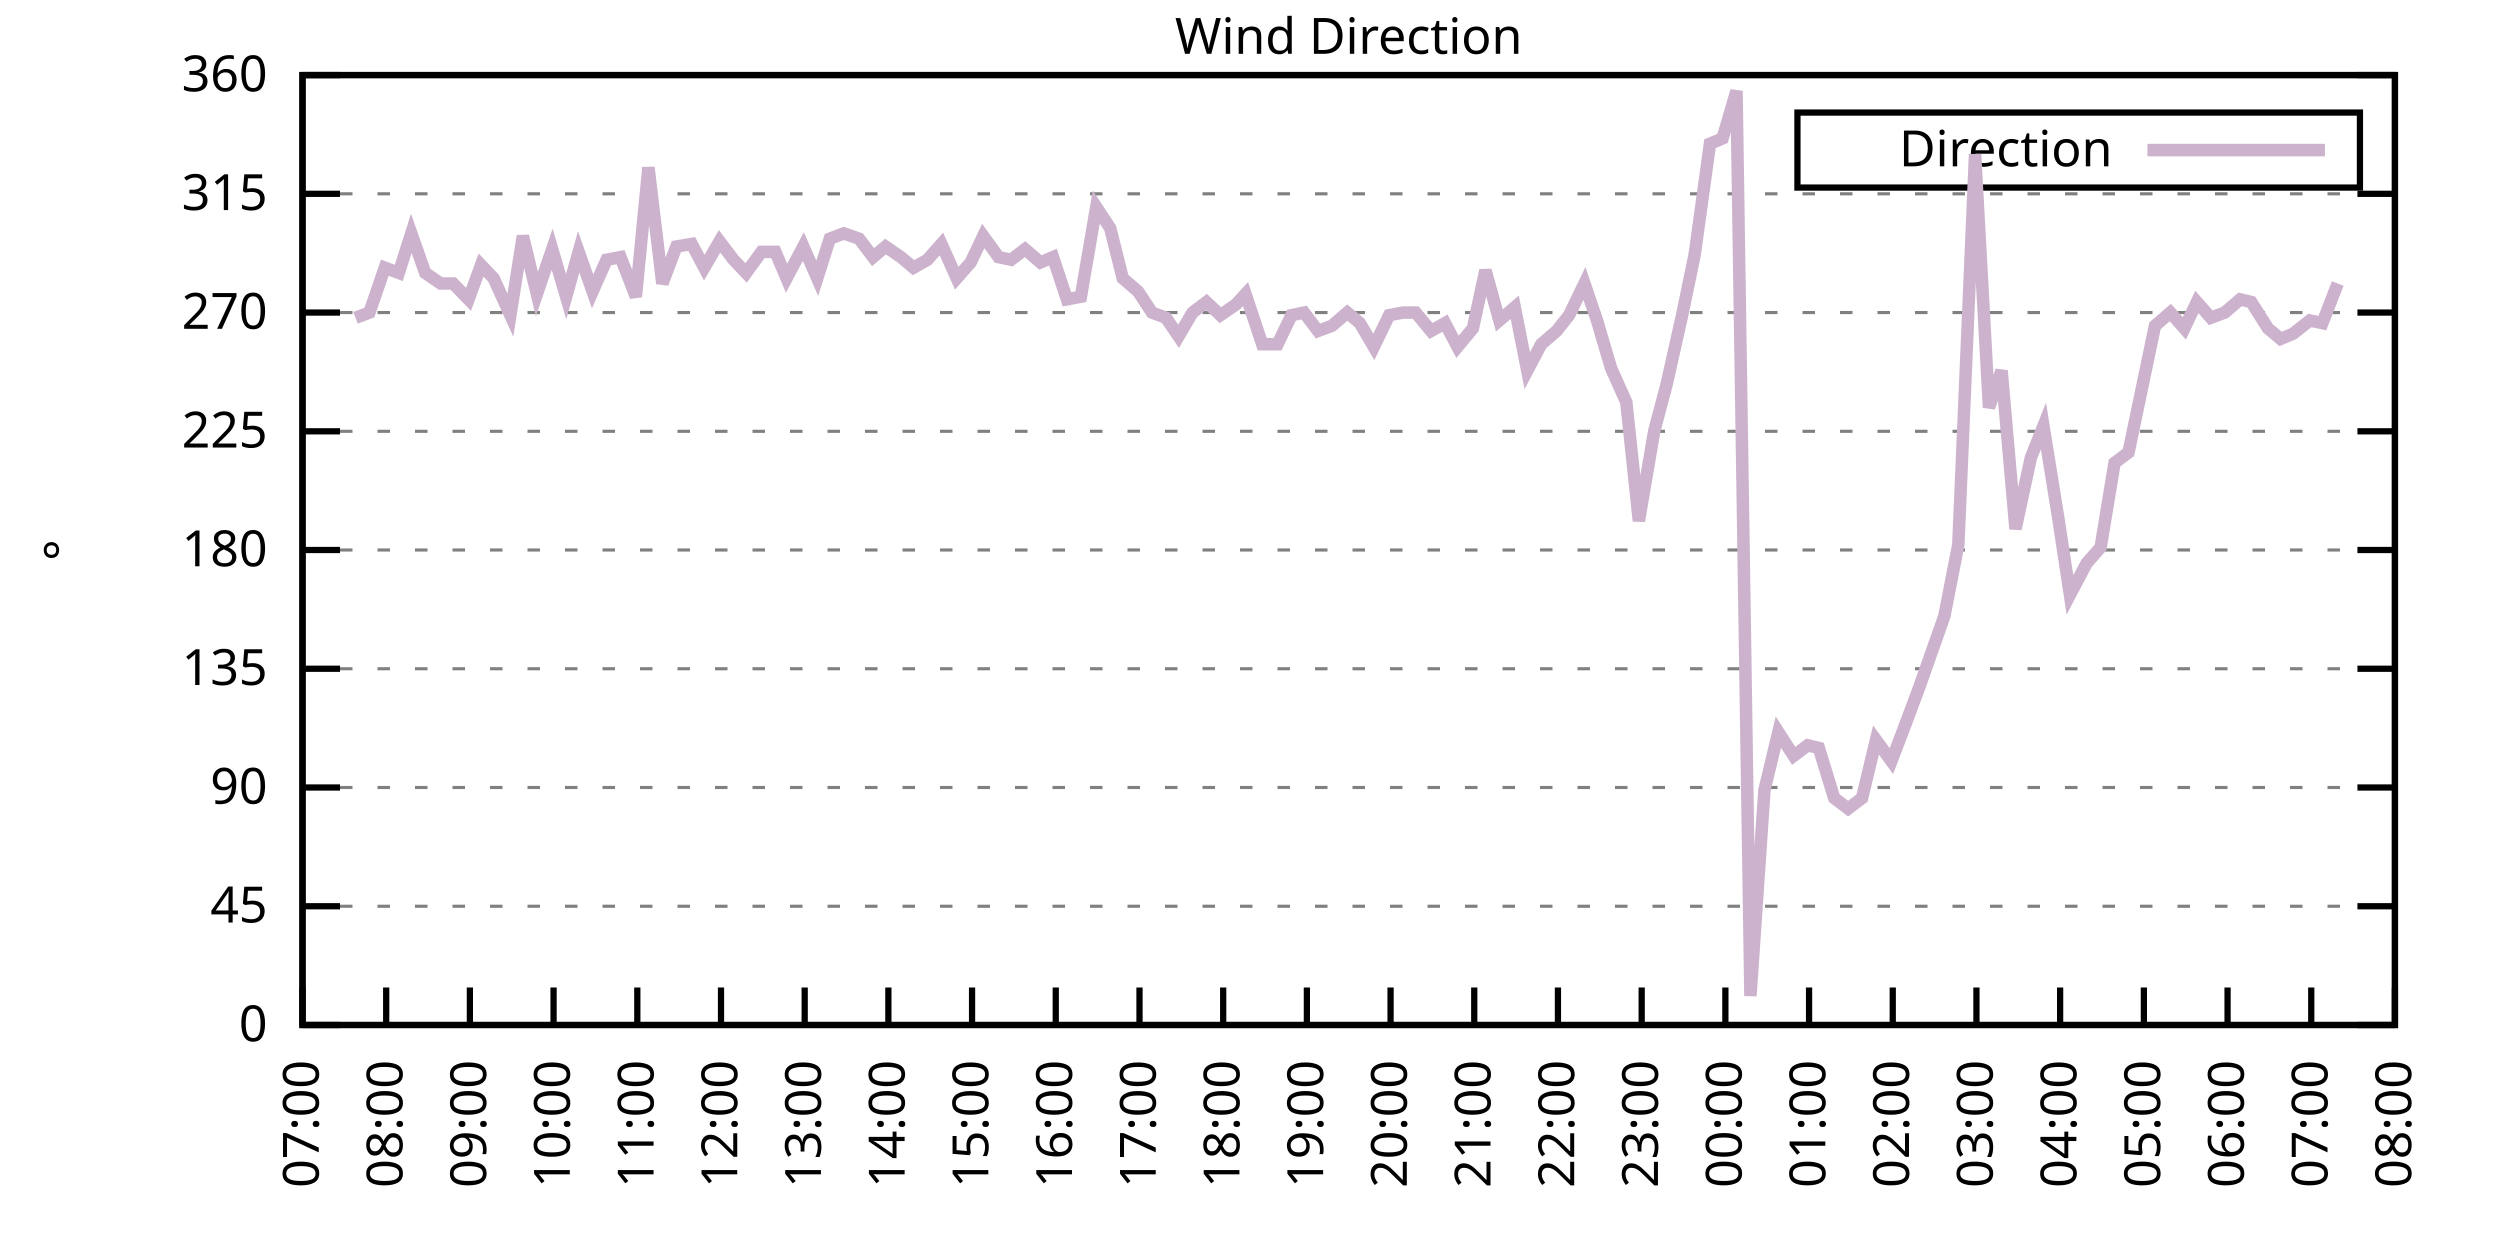
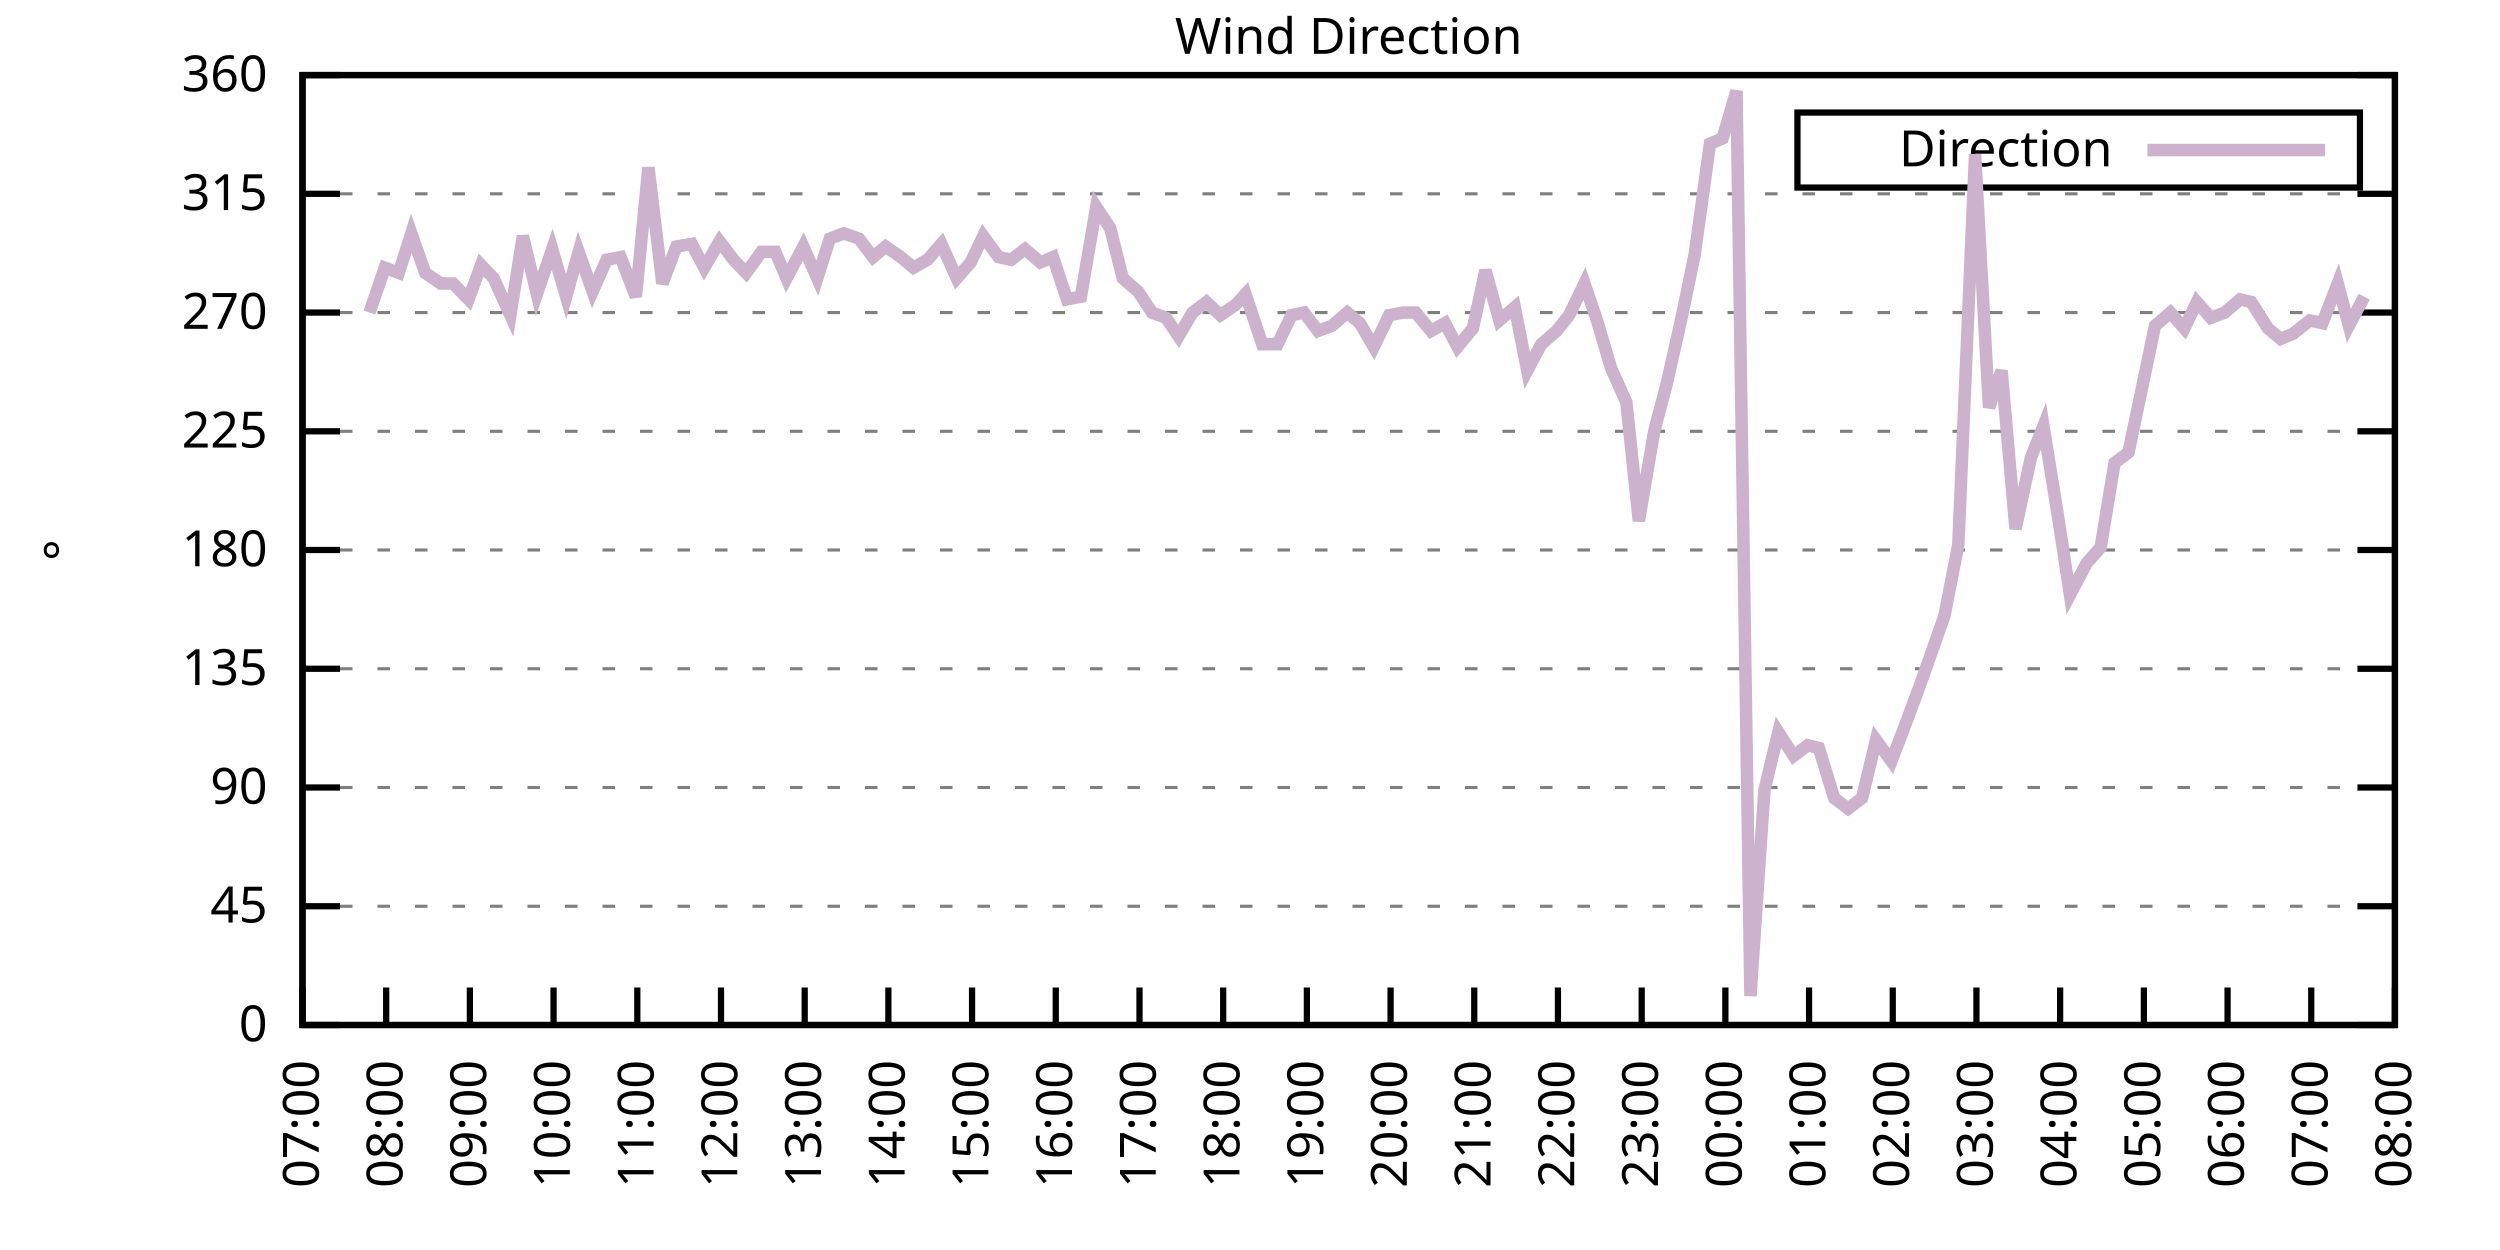
<svg xmlns="http://www.w3.org/2000/svg" xmlns:xlink="http://www.w3.org/1999/xlink" width="400" height="200" viewBox="0 0 400 200">
  <g id="gnuplot_canvas">
    <rect x="0" y="0" width="400" height="200" fill="none" />
    <defs>
      <circle id="gpDot" r="0.5" stroke-width="0.5" stroke="currentColor" />
      <path id="gpPt0" stroke-width="0.333" stroke="currentColor" d="M-1,0 h2 M0,-1 v2" />
      <path id="gpPt1" stroke-width="0.333" stroke="currentColor" d="M-1,-1 L1,1 M1,-1 L-1,1" />
      <path id="gpPt2" stroke-width="0.333" stroke="currentColor" d="M-1,0 L1,0 M0,-1 L0,1 M-1,-1 L1,1 M-1,1 L1,-1" />
      <rect id="gpPt3" stroke-width="0.333" stroke="currentColor" x="-1" y="-1" width="2" height="2" />
      <rect id="gpPt4" stroke-width="0.333" stroke="currentColor" fill="currentColor" x="-1" y="-1" width="2" height="2" />
      <circle id="gpPt5" stroke-width="0.333" stroke="currentColor" cx="0" cy="0" r="1" />
      <use xlink:href="#gpPt5" id="gpPt6" fill="currentColor" stroke="none" />
      <path id="gpPt7" stroke-width="0.333" stroke="currentColor" d="M0,-1.33 L-1.33,0.67 L1.33,0.67 z" />
      <use xlink:href="#gpPt7" id="gpPt8" fill="currentColor" stroke="none" />
      <use xlink:href="#gpPt7" id="gpPt9" stroke="currentColor" transform="rotate(180)" />
      <use xlink:href="#gpPt9" id="gpPt10" fill="currentColor" stroke="none" />
      <use xlink:href="#gpPt3" id="gpPt11" stroke="currentColor" transform="rotate(45)" />
      <use xlink:href="#gpPt11" id="gpPt12" fill="currentColor" stroke="none" />
      <path id="gpPt13" stroke-width="0.333" stroke="currentColor" d="M0,1.330 L1.265,0.411 L0.782,-1.067 L-0.782,-1.076 L-1.265,0.411 z" />
      <use xlink:href="#gpPt13" id="gpPt14" fill="currentColor" stroke="none" />
      <filter id="textbox" filterUnits="objectBoundingBox" x="0" y="0" height="1" width="1">
        <feFlood flood-color="white" flood-opacity="1" result="bgnd" />
        <feComposite in="SourceGraphic" in2="bgnd" operator="atop" />
      </filter>
      <filter id="greybox" filterUnits="objectBoundingBox" x="0" y="0" height="1" width="1">
        <feFlood flood-color="lightgrey" flood-opacity="1" result="grey" />
        <feComposite in="SourceGraphic" in2="grey" operator="atop" />
      </filter>
    </defs>
    <g fill="none" color="white" stroke="currentColor" stroke-width="1.00" stroke-linecap="butt" stroke-linejoin="miter">
</g>
    <g fill="none" color="black" stroke="currentColor" stroke-width="1.00" stroke-linecap="butt" stroke-linejoin="miter">
      <g stroke="none" shape-rendering="crispEdges">
        <polygon fill="rgb(255, 255, 255)" points="48.40,164.00 383.18,164.00 383.18,12.02 48.40,12.02 " />
      </g>
    </g>
    <g fill="none" color="black" stroke="currentColor" stroke-width="1.00" stroke-linecap="butt" stroke-linejoin="miter">
</g>
    <g fill="none" color="black" stroke="black" stroke-width="0.50" stroke-linecap="butt" stroke-linejoin="miter">
</g>
    <g fill="none" color="gray" stroke="currentColor" stroke-width="0.50" stroke-linecap="butt" stroke-linejoin="miter">
      <path stroke="gray" stroke-dasharray="2,4" class="gridline" d="M48.40,164.00 L383.19,164.00  " />
    </g>
    <g fill="none" color="gray" stroke="gray" stroke-width="1.00" stroke-linecap="butt" stroke-linejoin="miter">
</g>
    <g fill="none" color="black" stroke="currentColor" stroke-width="1.00" stroke-linecap="butt" stroke-linejoin="miter">
      <path stroke="black" d="M48.40,164.00 L54.40,164.00 M383.19,164.00 L377.19,164.00  " />
      <g transform="translate(42.80,166.60)" stroke="none" fill="black" font-family="Sans" font-size="8.00" text-anchor="end">
        <text>
          <tspan font-family="Sans"> 0</tspan>
        </text>
      </g>
    </g>
    <g fill="none" color="black" stroke="currentColor" stroke-width="1.00" stroke-linecap="butt" stroke-linejoin="miter">
</g>
    <g fill="none" color="black" stroke="black" stroke-width="0.50" stroke-linecap="butt" stroke-linejoin="miter">
</g>
    <g fill="none" color="gray" stroke="currentColor" stroke-width="0.50" stroke-linecap="butt" stroke-linejoin="miter">
      <path stroke="gray" stroke-dasharray="2,4" class="gridline" d="M48.40,145.00 L383.19,145.00  " />
    </g>
    <g fill="none" color="gray" stroke="gray" stroke-width="1.00" stroke-linecap="butt" stroke-linejoin="miter">
</g>
    <g fill="none" color="black" stroke="currentColor" stroke-width="1.00" stroke-linecap="butt" stroke-linejoin="miter">
      <path stroke="black" d="M48.40,145.00 L54.40,145.00 M383.19,145.00 L377.19,145.00  " />
      <g transform="translate(42.80,147.60)" stroke="none" fill="black" font-family="Sans" font-size="8.00" text-anchor="end">
        <text>
          <tspan font-family="Sans"> 45</tspan>
        </text>
      </g>
    </g>
    <g fill="none" color="black" stroke="currentColor" stroke-width="1.00" stroke-linecap="butt" stroke-linejoin="miter">
</g>
    <g fill="none" color="black" stroke="black" stroke-width="0.50" stroke-linecap="butt" stroke-linejoin="miter">
</g>
    <g fill="none" color="gray" stroke="currentColor" stroke-width="0.50" stroke-linecap="butt" stroke-linejoin="miter">
      <path stroke="gray" stroke-dasharray="2,4" class="gridline" d="M48.40,126.00 L383.19,126.00  " />
    </g>
    <g fill="none" color="gray" stroke="gray" stroke-width="1.00" stroke-linecap="butt" stroke-linejoin="miter">
</g>
    <g fill="none" color="black" stroke="currentColor" stroke-width="1.00" stroke-linecap="butt" stroke-linejoin="miter">
      <path stroke="black" d="M48.40,126.00 L54.40,126.00 M383.19,126.00 L377.19,126.00  " />
      <g transform="translate(42.80,128.60)" stroke="none" fill="black" font-family="Sans" font-size="8.00" text-anchor="end">
        <text>
          <tspan font-family="Sans"> 90</tspan>
        </text>
      </g>
    </g>
    <g fill="none" color="black" stroke="currentColor" stroke-width="1.00" stroke-linecap="butt" stroke-linejoin="miter">
</g>
    <g fill="none" color="black" stroke="black" stroke-width="0.50" stroke-linecap="butt" stroke-linejoin="miter">
</g>
    <g fill="none" color="gray" stroke="currentColor" stroke-width="0.50" stroke-linecap="butt" stroke-linejoin="miter">
      <path stroke="gray" stroke-dasharray="2,4" class="gridline" d="M48.40,107.00 L383.19,107.00  " />
    </g>
    <g fill="none" color="gray" stroke="gray" stroke-width="1.00" stroke-linecap="butt" stroke-linejoin="miter">
</g>
    <g fill="none" color="black" stroke="currentColor" stroke-width="1.00" stroke-linecap="butt" stroke-linejoin="miter">
      <path stroke="black" d="M48.40,107.00 L54.40,107.00 M383.19,107.00 L377.19,107.00  " />
      <g transform="translate(42.80,109.60)" stroke="none" fill="black" font-family="Sans" font-size="8.00" text-anchor="end">
        <text>
          <tspan font-family="Sans"> 135</tspan>
        </text>
      </g>
    </g>
    <g fill="none" color="black" stroke="currentColor" stroke-width="1.00" stroke-linecap="butt" stroke-linejoin="miter">
</g>
    <g fill="none" color="black" stroke="black" stroke-width="0.50" stroke-linecap="butt" stroke-linejoin="miter">
</g>
    <g fill="none" color="gray" stroke="currentColor" stroke-width="0.50" stroke-linecap="butt" stroke-linejoin="miter">
      <path stroke="gray" stroke-dasharray="2,4" class="gridline" d="M48.40,88.00 L383.19,88.00  " />
    </g>
    <g fill="none" color="gray" stroke="gray" stroke-width="1.00" stroke-linecap="butt" stroke-linejoin="miter">
</g>
    <g fill="none" color="black" stroke="currentColor" stroke-width="1.00" stroke-linecap="butt" stroke-linejoin="miter">
      <path stroke="black" d="M48.40,88.00 L54.40,88.00 M383.19,88.00 L377.19,88.00  " />
      <g transform="translate(42.80,90.60)" stroke="none" fill="black" font-family="Sans" font-size="8.00" text-anchor="end">
        <text>
          <tspan font-family="Sans"> 180</tspan>
        </text>
      </g>
    </g>
    <g fill="none" color="black" stroke="currentColor" stroke-width="1.00" stroke-linecap="butt" stroke-linejoin="miter">
</g>
    <g fill="none" color="black" stroke="black" stroke-width="0.50" stroke-linecap="butt" stroke-linejoin="miter">
</g>
    <g fill="none" color="gray" stroke="currentColor" stroke-width="0.50" stroke-linecap="butt" stroke-linejoin="miter">
      <path stroke="gray" stroke-dasharray="2,4" class="gridline" d="M48.40,69.01 L383.19,69.01  " />
    </g>
    <g fill="none" color="gray" stroke="gray" stroke-width="1.00" stroke-linecap="butt" stroke-linejoin="miter">
</g>
    <g fill="none" color="black" stroke="currentColor" stroke-width="1.00" stroke-linecap="butt" stroke-linejoin="miter">
      <path stroke="black" d="M48.40,69.01 L54.40,69.01 M383.19,69.01 L377.19,69.01  " />
      <g transform="translate(42.80,71.61)" stroke="none" fill="black" font-family="Sans" font-size="8.00" text-anchor="end">
        <text>
          <tspan font-family="Sans"> 225</tspan>
        </text>
      </g>
    </g>
    <g fill="none" color="black" stroke="currentColor" stroke-width="1.00" stroke-linecap="butt" stroke-linejoin="miter">
</g>
    <g fill="none" color="black" stroke="black" stroke-width="0.50" stroke-linecap="butt" stroke-linejoin="miter">
</g>
    <g fill="none" color="gray" stroke="currentColor" stroke-width="0.50" stroke-linecap="butt" stroke-linejoin="miter">
      <path stroke="gray" stroke-dasharray="2,4" class="gridline" d="M48.40,50.01 L383.19,50.01  " />
    </g>
    <g fill="none" color="gray" stroke="gray" stroke-width="1.00" stroke-linecap="butt" stroke-linejoin="miter">
</g>
    <g fill="none" color="black" stroke="currentColor" stroke-width="1.00" stroke-linecap="butt" stroke-linejoin="miter">
      <path stroke="black" d="M48.40,50.01 L54.40,50.01 M383.19,50.01 L377.19,50.01  " />
      <g transform="translate(42.80,52.61)" stroke="none" fill="black" font-family="Sans" font-size="8.00" text-anchor="end">
        <text>
          <tspan font-family="Sans"> 270</tspan>
        </text>
      </g>
    </g>
    <g fill="none" color="black" stroke="currentColor" stroke-width="1.00" stroke-linecap="butt" stroke-linejoin="miter">
</g>
    <g fill="none" color="black" stroke="black" stroke-width="0.50" stroke-linecap="butt" stroke-linejoin="miter">
</g>
    <g fill="none" color="gray" stroke="currentColor" stroke-width="0.50" stroke-linecap="butt" stroke-linejoin="miter">
      <path stroke="gray" stroke-dasharray="2,4" class="gridline" d="M48.40,31.01 L383.19,31.01  " />
    </g>
    <g fill="none" color="gray" stroke="gray" stroke-width="1.00" stroke-linecap="butt" stroke-linejoin="miter">
</g>
    <g fill="none" color="black" stroke="currentColor" stroke-width="1.00" stroke-linecap="butt" stroke-linejoin="miter">
      <path stroke="black" d="M48.40,31.01 L54.40,31.01 M383.19,31.01 L377.19,31.01  " />
      <g transform="translate(42.80,33.61)" stroke="none" fill="black" font-family="Sans" font-size="8.00" text-anchor="end">
        <text>
          <tspan font-family="Sans"> 315</tspan>
        </text>
      </g>
    </g>
    <g fill="none" color="black" stroke="currentColor" stroke-width="1.00" stroke-linecap="butt" stroke-linejoin="miter">
</g>
    <g fill="none" color="black" stroke="black" stroke-width="0.50" stroke-linecap="butt" stroke-linejoin="miter">
</g>
    <g fill="none" color="gray" stroke="currentColor" stroke-width="0.50" stroke-linecap="butt" stroke-linejoin="miter">
      <path stroke="gray" stroke-dasharray="2,4" class="gridline" d="M48.40,12.01 L383.19,12.01  " />
    </g>
    <g fill="none" color="gray" stroke="gray" stroke-width="1.00" stroke-linecap="butt" stroke-linejoin="miter">
</g>
    <g fill="none" color="black" stroke="currentColor" stroke-width="1.00" stroke-linecap="butt" stroke-linejoin="miter">
      <path stroke="black" d="M48.40,12.01 L54.40,12.01 M383.19,12.01 L377.19,12.01  " />
      <g transform="translate(42.80,14.61)" stroke="none" fill="black" font-family="Sans" font-size="8.00" text-anchor="end">
        <text>
          <tspan font-family="Sans"> 360</tspan>
        </text>
      </g>
    </g>
    <g fill="none" color="black" stroke="currentColor" stroke-width="1.00" stroke-linecap="butt" stroke-linejoin="miter">
      <path stroke="black" d="M48.40,164.00 L48.40,158.00  " />
      <g transform="translate(51.00,169.60) rotate(270.00)" stroke="none" fill="black" font-family="Sans" font-size="8.00" text-anchor="end">
        <text>
          <tspan font-family="Sans">07:00</tspan>
        </text>
      </g>
    </g>
    <g fill="none" color="black" stroke="currentColor" stroke-width="1.00" stroke-linecap="butt" stroke-linejoin="miter">
      <path stroke="black" d="M61.79,164.00 L61.79,158.00  " />
      <g transform="translate(64.39,169.60) rotate(270.00)" stroke="none" fill="black" font-family="Sans" font-size="8.00" text-anchor="end">
        <text>
          <tspan font-family="Sans">08:00</tspan>
        </text>
      </g>
    </g>
    <g fill="none" color="black" stroke="currentColor" stroke-width="1.00" stroke-linecap="butt" stroke-linejoin="miter">
      <path stroke="black" d="M75.18,164.00 L75.18,158.00  " />
      <g transform="translate(77.78,169.60) rotate(270.00)" stroke="none" fill="black" font-family="Sans" font-size="8.00" text-anchor="end">
        <text>
          <tspan font-family="Sans">09:00</tspan>
        </text>
      </g>
    </g>
    <g fill="none" color="black" stroke="currentColor" stroke-width="1.00" stroke-linecap="butt" stroke-linejoin="miter">
      <path stroke="black" d="M88.57,164.00 L88.57,158.00  " />
      <g transform="translate(91.17,169.60) rotate(270.00)" stroke="none" fill="black" font-family="Sans" font-size="8.00" text-anchor="end">
        <text>
          <tspan font-family="Sans">10:00</tspan>
        </text>
      </g>
    </g>
    <g fill="none" color="black" stroke="currentColor" stroke-width="1.00" stroke-linecap="butt" stroke-linejoin="miter">
      <path stroke="black" d="M101.97,164.00 L101.97,158.00  " />
      <g transform="translate(104.57,169.60) rotate(270.00)" stroke="none" fill="black" font-family="Sans" font-size="8.00" text-anchor="end">
        <text>
          <tspan font-family="Sans">11:00</tspan>
        </text>
      </g>
    </g>
    <g fill="none" color="black" stroke="currentColor" stroke-width="1.00" stroke-linecap="butt" stroke-linejoin="miter">
      <path stroke="black" d="M115.36,164.00 L115.36,158.00  " />
      <g transform="translate(117.96,169.60) rotate(270.00)" stroke="none" fill="black" font-family="Sans" font-size="8.00" text-anchor="end">
        <text>
          <tspan font-family="Sans">12:00</tspan>
        </text>
      </g>
    </g>
    <g fill="none" color="black" stroke="currentColor" stroke-width="1.00" stroke-linecap="butt" stroke-linejoin="miter">
      <path stroke="black" d="M128.75,164.00 L128.75,158.00  " />
      <g transform="translate(131.35,169.60) rotate(270.00)" stroke="none" fill="black" font-family="Sans" font-size="8.00" text-anchor="end">
        <text>
          <tspan font-family="Sans">13:00</tspan>
        </text>
      </g>
    </g>
    <g fill="none" color="black" stroke="currentColor" stroke-width="1.00" stroke-linecap="butt" stroke-linejoin="miter">
      <path stroke="black" d="M142.14,164.00 L142.14,158.00  " />
      <g transform="translate(144.74,169.60) rotate(270.00)" stroke="none" fill="black" font-family="Sans" font-size="8.00" text-anchor="end">
        <text>
          <tspan font-family="Sans">14:00</tspan>
        </text>
      </g>
    </g>
    <g fill="none" color="black" stroke="currentColor" stroke-width="1.00" stroke-linecap="butt" stroke-linejoin="miter">
      <path stroke="black" d="M155.53,164.00 L155.53,158.00  " />
      <g transform="translate(158.13,169.60) rotate(270.00)" stroke="none" fill="black" font-family="Sans" font-size="8.00" text-anchor="end">
        <text>
          <tspan font-family="Sans">15:00</tspan>
        </text>
      </g>
    </g>
    <g fill="none" color="black" stroke="currentColor" stroke-width="1.00" stroke-linecap="butt" stroke-linejoin="miter">
      <path stroke="black" d="M168.92,164.00 L168.92,158.00  " />
      <g transform="translate(171.52,169.60) rotate(270.00)" stroke="none" fill="black" font-family="Sans" font-size="8.00" text-anchor="end">
        <text>
          <tspan font-family="Sans">16:00</tspan>
        </text>
      </g>
    </g>
    <g fill="none" color="black" stroke="currentColor" stroke-width="1.00" stroke-linecap="butt" stroke-linejoin="miter">
      <path stroke="black" d="M182.32,164.00 L182.32,158.00  " />
      <g transform="translate(184.92,169.60) rotate(270.00)" stroke="none" fill="black" font-family="Sans" font-size="8.00" text-anchor="end">
        <text>
          <tspan font-family="Sans">17:00</tspan>
        </text>
      </g>
    </g>
    <g fill="none" color="black" stroke="currentColor" stroke-width="1.00" stroke-linecap="butt" stroke-linejoin="miter">
      <path stroke="black" d="M195.71,164.00 L195.71,158.00  " />
      <g transform="translate(198.31,169.60) rotate(270.00)" stroke="none" fill="black" font-family="Sans" font-size="8.00" text-anchor="end">
        <text>
          <tspan font-family="Sans">18:00</tspan>
        </text>
      </g>
    </g>
    <g fill="none" color="black" stroke="currentColor" stroke-width="1.00" stroke-linecap="butt" stroke-linejoin="miter">
      <path stroke="black" d="M209.10,164.00 L209.10,158.00  " />
      <g transform="translate(211.70,169.60) rotate(270.00)" stroke="none" fill="black" font-family="Sans" font-size="8.00" text-anchor="end">
        <text>
          <tspan font-family="Sans">19:00</tspan>
        </text>
      </g>
    </g>
    <g fill="none" color="black" stroke="currentColor" stroke-width="1.00" stroke-linecap="butt" stroke-linejoin="miter">
      <path stroke="black" d="M222.49,164.00 L222.49,158.00  " />
      <g transform="translate(225.09,169.60) rotate(270.00)" stroke="none" fill="black" font-family="Sans" font-size="8.00" text-anchor="end">
        <text>
          <tspan font-family="Sans">20:00</tspan>
        </text>
      </g>
    </g>
    <g fill="none" color="black" stroke="currentColor" stroke-width="1.00" stroke-linecap="butt" stroke-linejoin="miter">
      <path stroke="black" d="M235.88,164.00 L235.88,158.00  " />
      <g transform="translate(238.48,169.60) rotate(270.00)" stroke="none" fill="black" font-family="Sans" font-size="8.00" text-anchor="end">
        <text>
          <tspan font-family="Sans">21:00</tspan>
        </text>
      </g>
    </g>
    <g fill="none" color="black" stroke="currentColor" stroke-width="1.00" stroke-linecap="butt" stroke-linejoin="miter">
      <path stroke="black" d="M249.27,164.00 L249.27,158.00  " />
      <g transform="translate(251.87,169.60) rotate(270.00)" stroke="none" fill="black" font-family="Sans" font-size="8.00" text-anchor="end">
        <text>
          <tspan font-family="Sans">22:00</tspan>
        </text>
      </g>
    </g>
    <g fill="none" color="black" stroke="currentColor" stroke-width="1.00" stroke-linecap="butt" stroke-linejoin="miter">
      <path stroke="black" d="M262.67,164.00 L262.67,158.00  " />
      <g transform="translate(265.27,169.60) rotate(270.00)" stroke="none" fill="black" font-family="Sans" font-size="8.00" text-anchor="end">
        <text>
          <tspan font-family="Sans">23:00</tspan>
        </text>
      </g>
    </g>
    <g fill="none" color="black" stroke="currentColor" stroke-width="1.00" stroke-linecap="butt" stroke-linejoin="miter">
      <path stroke="black" d="M276.06,164.00 L276.06,158.00  " />
      <g transform="translate(278.66,169.60) rotate(270.00)" stroke="none" fill="black" font-family="Sans" font-size="8.00" text-anchor="end">
        <text>
          <tspan font-family="Sans">00:00</tspan>
        </text>
      </g>
    </g>
    <g fill="none" color="black" stroke="currentColor" stroke-width="1.00" stroke-linecap="butt" stroke-linejoin="miter">
      <path stroke="black" d="M289.45,164.00 L289.45,158.00  " />
      <g transform="translate(292.05,169.60) rotate(270.00)" stroke="none" fill="black" font-family="Sans" font-size="8.00" text-anchor="end">
        <text>
          <tspan font-family="Sans">01:00</tspan>
        </text>
      </g>
    </g>
    <g fill="none" color="black" stroke="currentColor" stroke-width="1.00" stroke-linecap="butt" stroke-linejoin="miter">
      <path stroke="black" d="M302.84,164.00 L302.84,158.00  " />
      <g transform="translate(305.44,169.60) rotate(270.00)" stroke="none" fill="black" font-family="Sans" font-size="8.00" text-anchor="end">
        <text>
          <tspan font-family="Sans">02:00</tspan>
        </text>
      </g>
    </g>
    <g fill="none" color="black" stroke="currentColor" stroke-width="1.00" stroke-linecap="butt" stroke-linejoin="miter">
      <path stroke="black" d="M316.23,164.00 L316.23,158.00  " />
      <g transform="translate(318.83,169.60) rotate(270.00)" stroke="none" fill="black" font-family="Sans" font-size="8.00" text-anchor="end">
        <text>
          <tspan font-family="Sans">03:00</tspan>
        </text>
      </g>
    </g>
    <g fill="none" color="black" stroke="currentColor" stroke-width="1.00" stroke-linecap="butt" stroke-linejoin="miter">
      <path stroke="black" d="M329.62,164.00 L329.62,158.00  " />
      <g transform="translate(332.22,169.60) rotate(270.00)" stroke="none" fill="black" font-family="Sans" font-size="8.00" text-anchor="end">
        <text>
          <tspan font-family="Sans">04:00</tspan>
        </text>
      </g>
    </g>
    <g fill="none" color="black" stroke="currentColor" stroke-width="1.00" stroke-linecap="butt" stroke-linejoin="miter">
      <path stroke="black" d="M343.02,164.00 L343.02,158.00  " />
      <g transform="translate(345.62,169.60) rotate(270.00)" stroke="none" fill="black" font-family="Sans" font-size="8.00" text-anchor="end">
        <text>
          <tspan font-family="Sans">05:00</tspan>
        </text>
      </g>
    </g>
    <g fill="none" color="black" stroke="currentColor" stroke-width="1.00" stroke-linecap="butt" stroke-linejoin="miter">
      <path stroke="black" d="M356.41,164.00 L356.41,158.00  " />
      <g transform="translate(359.01,169.60) rotate(270.00)" stroke="none" fill="black" font-family="Sans" font-size="8.00" text-anchor="end">
        <text>
          <tspan font-family="Sans">06:00</tspan>
        </text>
      </g>
    </g>
    <g fill="none" color="black" stroke="currentColor" stroke-width="1.00" stroke-linecap="butt" stroke-linejoin="miter">
      <path stroke="black" d="M369.80,164.00 L369.80,158.00  " />
      <g transform="translate(372.40,169.60) rotate(270.00)" stroke="none" fill="black" font-family="Sans" font-size="8.00" text-anchor="end">
        <text>
          <tspan font-family="Sans">07:00</tspan>
        </text>
      </g>
    </g>
    <g fill="none" color="black" stroke="currentColor" stroke-width="1.00" stroke-linecap="butt" stroke-linejoin="miter">
      <path stroke="black" d="M383.19,164.00 L383.19,158.00  " />
      <g transform="translate(385.79,169.60) rotate(270.00)" stroke="none" fill="black" font-family="Sans" font-size="8.00" text-anchor="end">
        <text>
          <tspan font-family="Sans">08:00</tspan>
        </text>
      </g>
    </g>
    <g fill="none" color="black" stroke="currentColor" stroke-width="1.00" stroke-linecap="butt" stroke-linejoin="miter">
</g>
    <g fill="none" color="black" stroke="currentColor" stroke-width="1.00" stroke-linecap="butt" stroke-linejoin="miter">
      <path stroke="black" d="M48.40,12.01 L48.40,164.00 L383.19,164.00 L383.19,12.01 L48.40,12.01 Z  " />
    </g>
    <g fill="none" color="black" stroke="currentColor" stroke-width="1.00" stroke-linecap="butt" stroke-linejoin="miter">
</g>
    <g fill="none" color="black" stroke="currentColor" stroke-width="1.00" stroke-linecap="butt" stroke-linejoin="miter">
      <path stroke="black" d="M287.59,30.01 L287.59,18.01 L377.59,18.01 L377.59,30.01 L287.59,30.01 Z  " />
    </g>
    <g id="Wind_direction_plot_1">
      <g fill="none" color="white" stroke="black" stroke-width="2.00" stroke-linecap="butt" stroke-linejoin="miter">
</g>
      <g fill="none" color="black" stroke="currentColor" stroke-width="2.00" stroke-linecap="butt" stroke-linejoin="miter">
        <g transform="translate(337.99,26.61)" stroke="none" fill="black" font-family="Sans" font-size="8.00" text-anchor="end">
          <text>
            <tspan font-family="Sans">Direction</tspan>
          </text>
        </g>
      </g>
      <g fill="none" color="black" stroke="currentColor" stroke-width="2.00" stroke-linecap="butt" stroke-linejoin="miter">
-         <path stroke="rgb(204, 178, 204)" d="M343.59,24.01 L371.99,24.01 M56.88,50.85 L59.11,50.01 L61.57,42.83 L63.80,43.67 L65.81,37.34 L68.04,43.67   L70.50,45.36 L72.50,45.36 L74.96,47.90 L76.97,42.41 L78.98,44.52 L81.66,50.43 L83.66,37.76 L85.90,47.05   L88.35,39.87 L90.58,47.47 L92.59,40.30 L94.82,46.63 L97.06,41.56 L99.29,41.14 L101.74,47.47 L103.75,26.79   L105.98,45.36 L108.22,39.45 L110.67,39.03 L112.68,42.83 L115.13,38.61 L117.37,41.56 L119.38,43.67 L121.83,40.30   L124.06,40.30 L125.85,44.52 L128.53,39.45 L130.76,44.52 L132.77,38.19 L135.00,37.34 L137.45,38.19 L139.69,41.14   L141.69,39.45 L144.15,41.14 L146.16,42.83 L148.39,41.56 L150.62,39.03 L153.08,44.52 L155.31,41.99 L157.32,37.76   L159.77,41.14 L161.78,41.56 L164.01,39.87 L166.47,41.99 L168.48,41.14 L170.71,47.90 L172.94,47.47 L175.40,33.12   L177.63,36.50 L179.64,44.52 L182.09,46.63 L184.32,50.01 L186.56,50.85 L188.57,53.81 L190.80,50.01 L193.03,48.32   L195.26,50.43 L197.72,48.74 L199.28,47.05 L201.96,55.07 L204.41,55.07 L206.64,50.43 L208.65,50.01 L210.88,52.96   L213.12,52.12 L215.57,50.01 L217.58,51.70 L219.81,55.50 L222.27,50.43 L224.50,50.01 L226.51,50.01 L228.96,52.96   L231.20,51.70 L233.20,55.50 L235.66,52.54 L237.67,43.25 L239.90,51.27 L242.36,49.16 L244.36,59.30 L246.60,55.07   L249.05,52.96 L251.06,50.43 L253.51,45.36 L255.52,51.27 L257.76,58.87 L260.21,64.36 L262.22,83.36 L264.67,69.01   L266.68,61.41 L269.14,50.43 L271.15,40.72 L273.60,22.99 L275.61,22.14 L277.84,14.54 L280.07,159.36 L282.31,126.42   L284.54,117.14 L286.99,120.94 L289.23,119.25 L291.01,119.67 L293.47,127.69 L295.70,129.38 L297.93,127.69 L300.16,118.40   L302.62,121.78 L304.40,117.14 L307.08,109.96 L311.10,98.56 L313.33,87.16 L316.01,24.68 L318.24,65.21 L320.25,59.30   L322.48,84.63 L324.94,73.23 L326.95,68.16 L329.40,83.36 L331.19,95.18 L333.86,90.12 L336.10,87.58 L338.33,74.07   L340.56,72.38 L344.80,52.12 L347.26,50.01 L349.49,52.54 L351.50,48.32 L353.73,50.85 L355.96,50.01 L358.42,47.90   L360.20,48.32 L362.88,52.54 L364.89,54.23 L366.90,53.39 L369.58,51.27 L371.58,51.70 L374.04,45.36  " />
+         <path stroke="rgb(204, 178, 204)" d="M343.59,24.01 L371.99,24.01 M59.11,50.01 L61.57,42.83 L63.80,43.67 L65.81,37.34 L68.04,43.67 L70.50,45.36   L72.50,45.36 L74.96,47.90 L76.97,42.41 L78.98,44.52 L81.66,50.43 L83.66,37.76 L85.90,47.05 L88.35,39.87   L90.58,47.47 L92.59,40.30 L94.82,46.63 L97.06,41.56 L99.29,41.14 L101.74,47.47 L103.75,26.79 L105.98,45.36   L108.22,39.45 L110.67,39.03 L112.68,42.83 L115.13,38.61 L117.37,41.56 L119.38,43.67 L121.83,40.30 L124.06,40.30   L125.85,44.52 L128.53,39.45 L130.76,44.52 L132.77,38.19 L135.00,37.34 L137.45,38.19 L139.69,41.14 L141.69,39.45   L144.15,41.14 L146.16,42.83 L148.39,41.56 L150.62,39.03 L153.08,44.52 L155.31,41.99 L157.32,37.76 L159.77,41.14   L161.78,41.56 L164.01,39.87 L166.47,41.99 L168.48,41.14 L170.71,47.90 L172.94,47.47 L175.40,33.12 L177.63,36.50   L179.64,44.52 L182.09,46.63 L184.32,50.01 L186.56,50.85 L188.57,53.81 L190.80,50.01 L193.03,48.32 L195.26,50.43   L197.72,48.74 L199.28,47.05 L201.96,55.07 L204.41,55.07 L206.64,50.43 L208.65,50.01 L210.88,52.96 L213.12,52.12   L215.57,50.01 L217.58,51.70 L219.81,55.50 L222.27,50.43 L224.50,50.01 L226.51,50.01 L228.96,52.96 L231.20,51.70   L233.20,55.50 L235.66,52.54 L237.67,43.25 L239.90,51.27 L242.36,49.16 L244.36,59.30 L246.60,55.07 L249.05,52.96   L251.06,50.43 L253.51,45.36 L255.52,51.27 L257.76,58.87 L260.21,64.36 L262.22,83.36 L264.67,69.01 L266.68,61.41   L269.14,50.43 L271.15,40.72 L273.60,22.99 L275.61,22.14 L277.84,14.54 L280.07,159.36 L282.31,126.42 L284.54,117.14   L286.99,120.94 L289.23,119.25 L291.01,119.67 L293.47,127.69 L295.70,129.38 L297.93,127.69 L300.16,118.40 L302.62,121.78   L304.40,117.14 L307.08,109.96 L311.10,98.56 L313.33,87.16 L316.01,24.68 L318.24,65.21 L320.25,59.30 L322.48,84.63   L324.94,73.23 L326.95,68.16 L329.40,83.36 L331.19,95.18 L333.86,90.12 L336.10,87.58 L338.33,74.07 L340.56,72.38   L344.80,52.12 L347.26,50.01 L349.49,52.54 L351.50,48.32 L353.73,50.85 L355.96,50.01 L358.42,47.90 L360.20,48.32   L362.88,52.54 L364.89,54.23 L366.90,53.39 L369.58,51.27 L371.58,51.70 L374.04,45.36 L375.82,52.12 L378.28,47.47    " />
      </g>
    </g>
    <g fill="none" color="black" stroke="currentColor" stroke-width="2.00" stroke-linecap="butt" stroke-linejoin="miter">
</g>
    <g fill="none" color="black" stroke="black" stroke-width="1.00" stroke-linecap="butt" stroke-linejoin="miter">
</g>
    <g fill="none" color="black" stroke="currentColor" stroke-width="1.00" stroke-linecap="butt" stroke-linejoin="miter">
      <path stroke="black" d="M48.40,12.01 L48.40,164.00 L383.19,164.00 L383.19,12.01 L48.40,12.01 Z  " />
      <g transform="translate(12.80,88.01) rotate(270.00)" stroke="none" fill="black" font-family="Sans" font-size="8.00" text-anchor="middle">
        <text>
          <tspan font-family="Sans">°</tspan>
        </text>
      </g>
    </g>
    <g fill="none" color="black" stroke="currentColor" stroke-width="1.00" stroke-linecap="butt" stroke-linejoin="miter">
</g>
    <g fill="none" color="black" stroke="currentColor" stroke-width="1.00" stroke-linecap="butt" stroke-linejoin="miter">
      <g transform="translate(215.79,8.61)" stroke="none" fill="black" font-family="Sans" font-size="8.00" text-anchor="middle">
        <text>
          <tspan font-family="Sans">Wind Direction</tspan>
        </text>
      </g>
    </g>
    <g fill="none" color="black" stroke="currentColor" stroke-width="1.00" stroke-linecap="butt" stroke-linejoin="miter">
</g>
  </g>
</svg>
